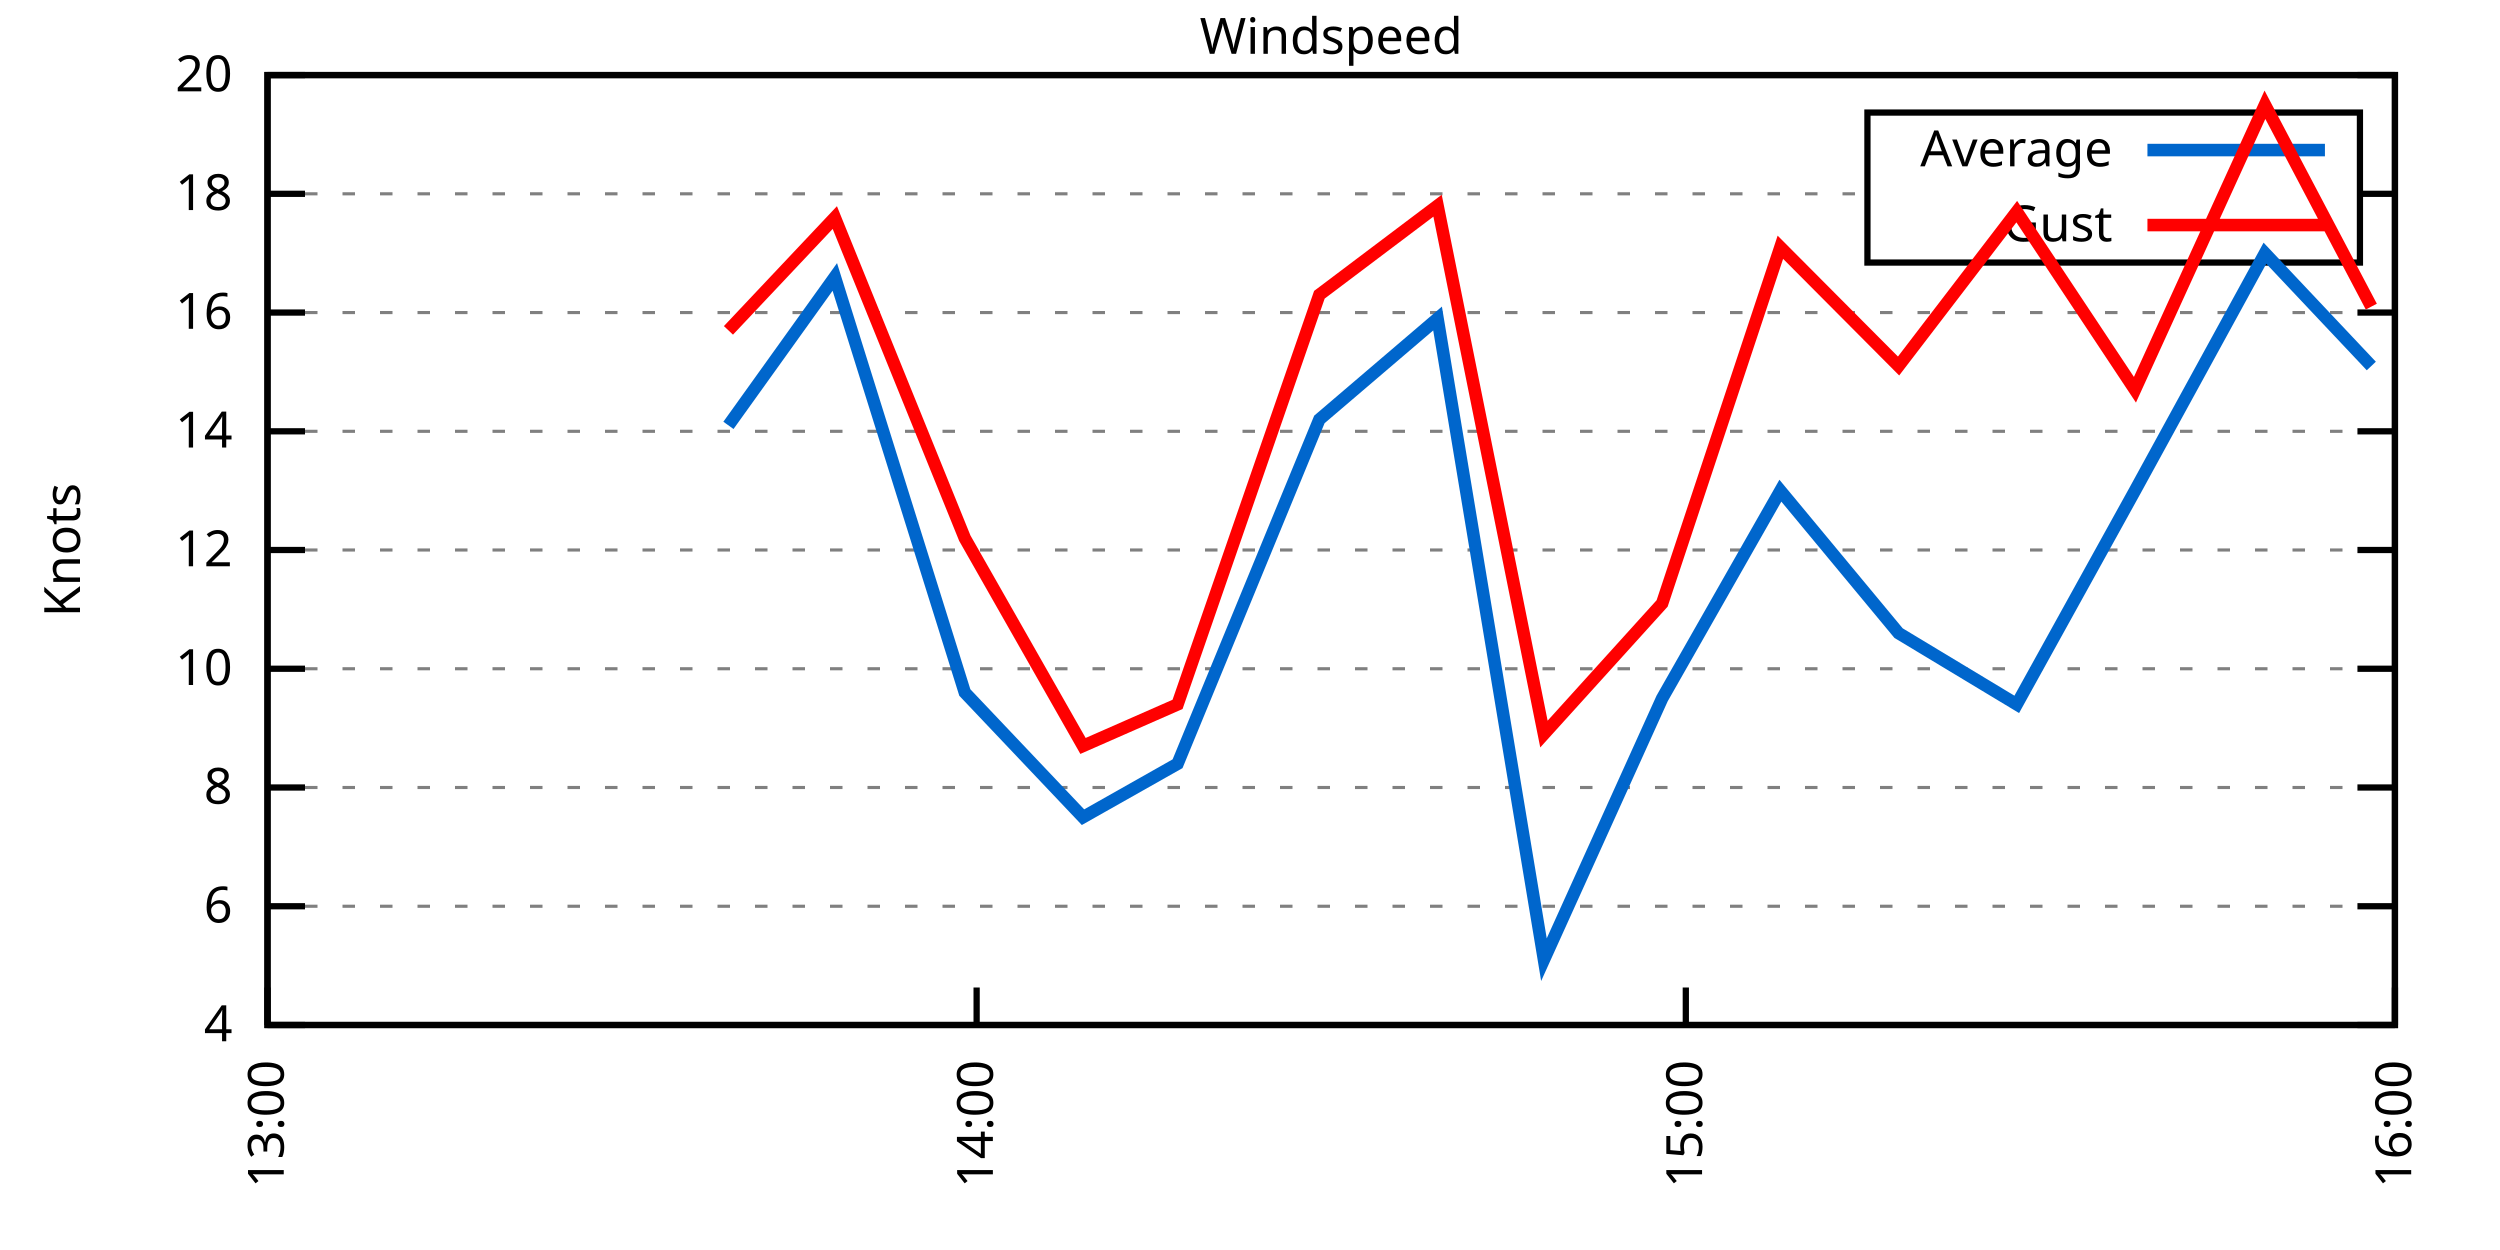
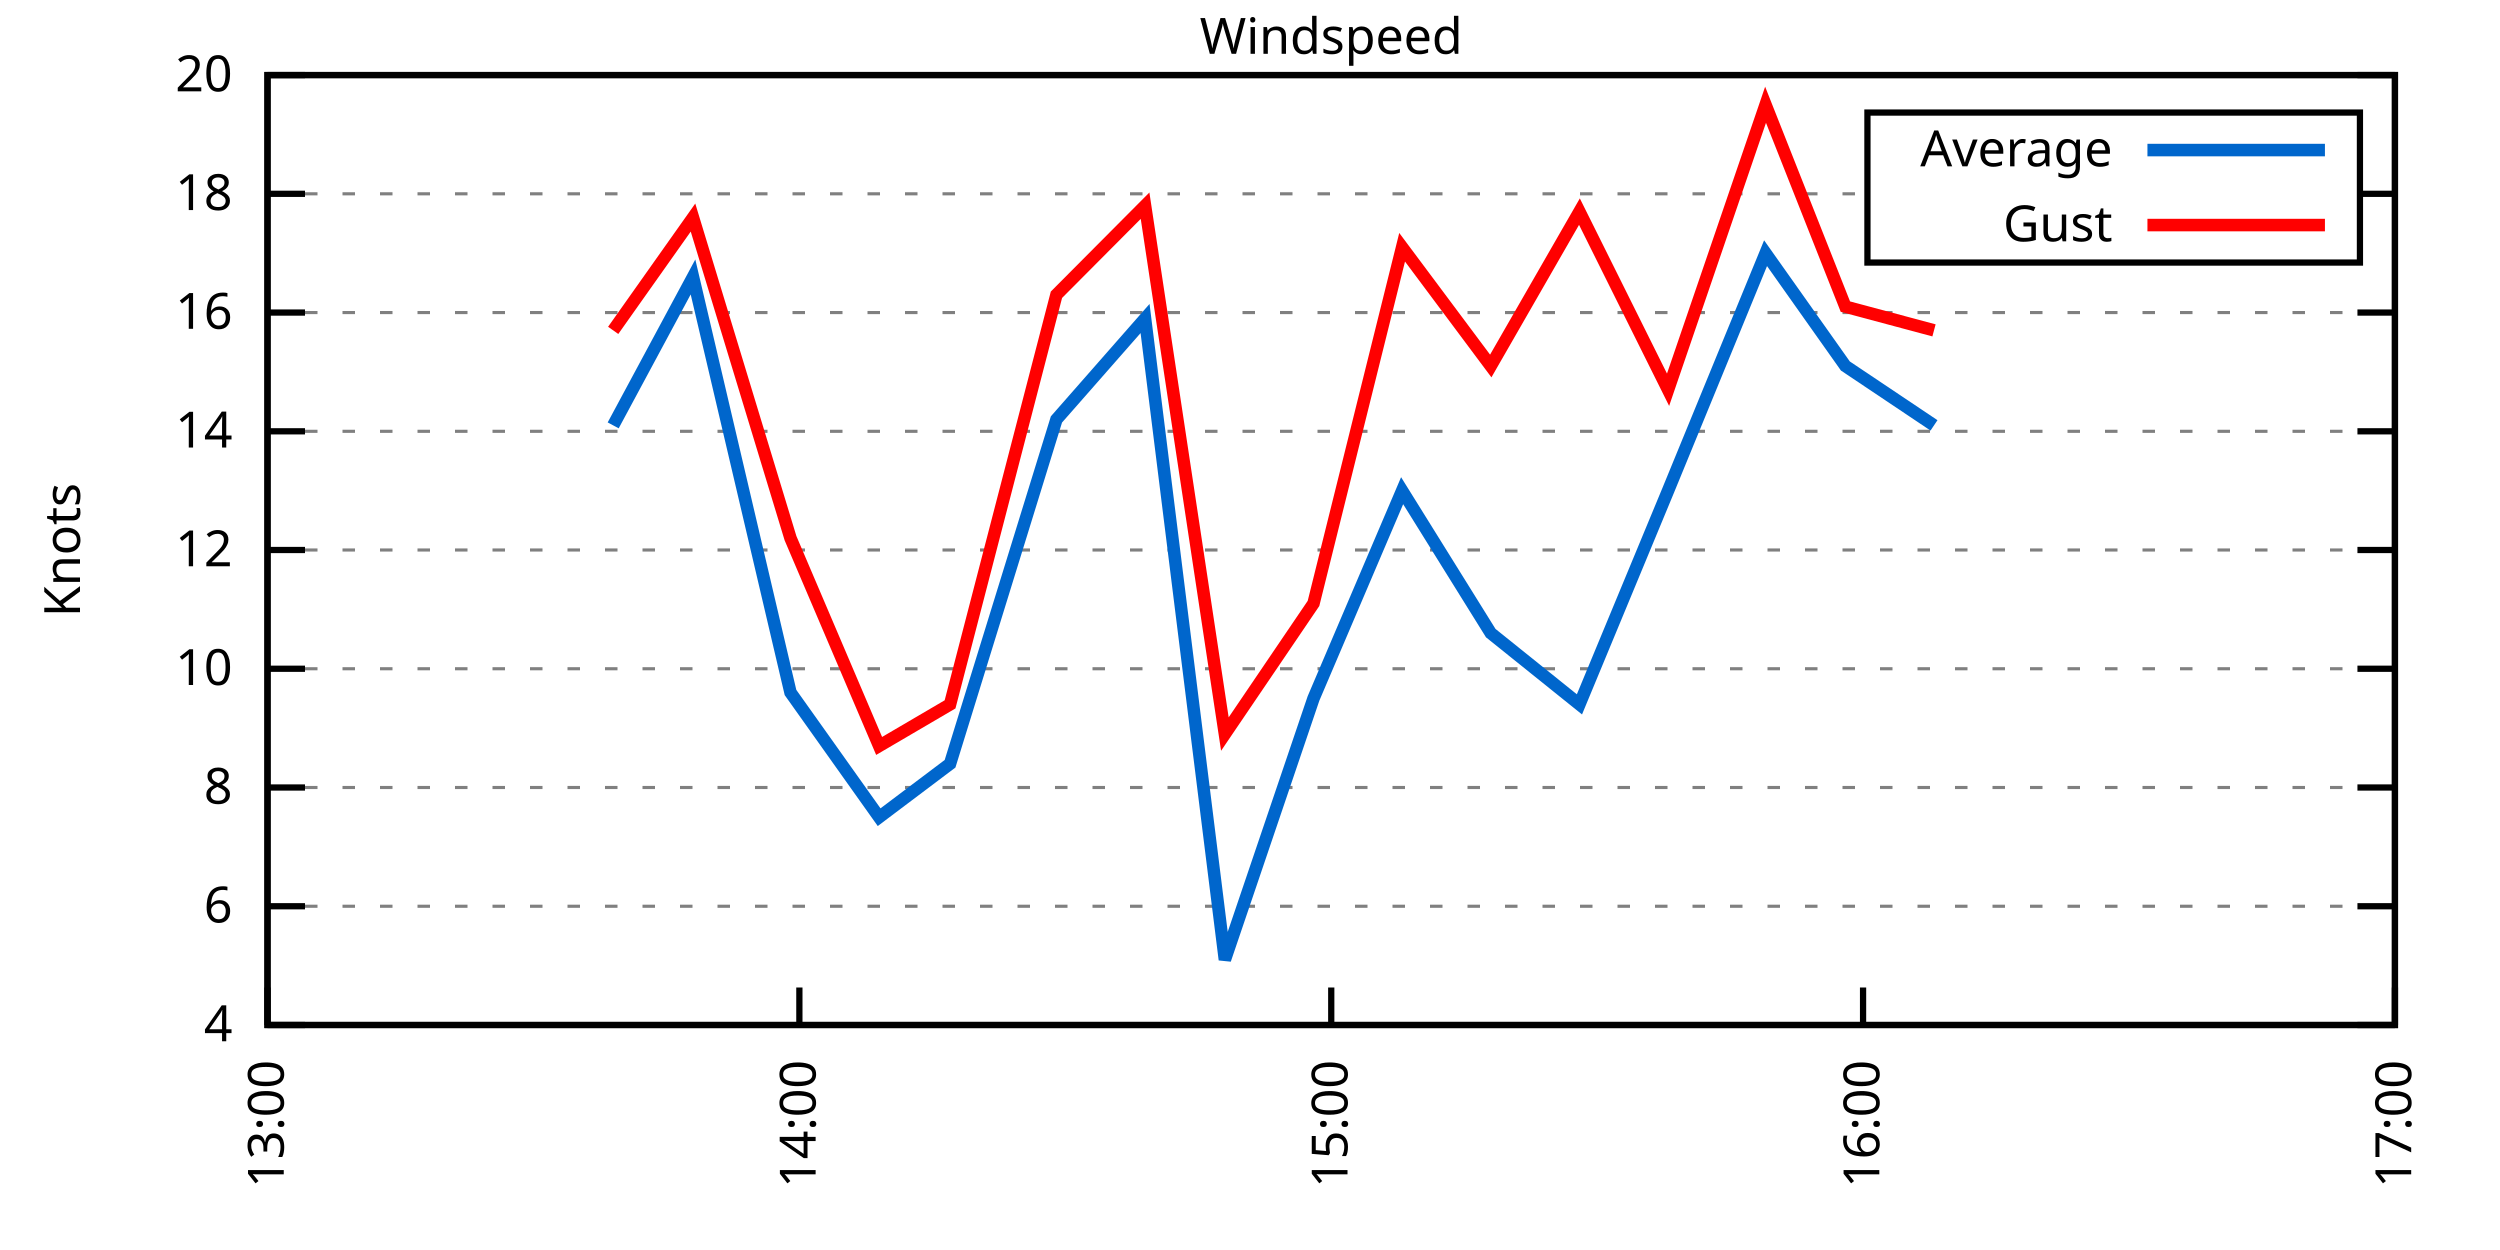
<svg xmlns="http://www.w3.org/2000/svg" xmlns:xlink="http://www.w3.org/1999/xlink" width="400" height="200" viewBox="0 0 400 200">
  <g id="gnuplot_canvas">
    <rect x="0" y="0" width="400" height="200" fill="none" />
    <defs>
      <circle id="gpDot" r="0.5" stroke-width="0.5" stroke="currentColor" />
      <path id="gpPt0" stroke-width="0.333" stroke="currentColor" d="M-1,0 h2 M0,-1 v2" />
      <path id="gpPt1" stroke-width="0.333" stroke="currentColor" d="M-1,-1 L1,1 M1,-1 L-1,1" />
      <path id="gpPt2" stroke-width="0.333" stroke="currentColor" d="M-1,0 L1,0 M0,-1 L0,1 M-1,-1 L1,1 M-1,1 L1,-1" />
      <rect id="gpPt3" stroke-width="0.333" stroke="currentColor" x="-1" y="-1" width="2" height="2" />
      <rect id="gpPt4" stroke-width="0.333" stroke="currentColor" fill="currentColor" x="-1" y="-1" width="2" height="2" />
      <circle id="gpPt5" stroke-width="0.333" stroke="currentColor" cx="0" cy="0" r="1" />
      <use xlink:href="#gpPt5" id="gpPt6" fill="currentColor" stroke="none" />
      <path id="gpPt7" stroke-width="0.333" stroke="currentColor" d="M0,-1.33 L-1.33,0.67 L1.33,0.67 z" />
      <use xlink:href="#gpPt7" id="gpPt8" fill="currentColor" stroke="none" />
      <use xlink:href="#gpPt7" id="gpPt9" stroke="currentColor" transform="rotate(180)" />
      <use xlink:href="#gpPt9" id="gpPt10" fill="currentColor" stroke="none" />
      <use xlink:href="#gpPt3" id="gpPt11" stroke="currentColor" transform="rotate(45)" />
      <use xlink:href="#gpPt11" id="gpPt12" fill="currentColor" stroke="none" />
      <path id="gpPt13" stroke-width="0.333" stroke="currentColor" d="M0,1.330 L1.265,0.411 L0.782,-1.067 L-0.782,-1.076 L-1.265,0.411 z" />
      <use xlink:href="#gpPt13" id="gpPt14" fill="currentColor" stroke="none" />
      <filter id="textbox" filterUnits="objectBoundingBox" x="0" y="0" height="1" width="1">
        <feFlood flood-color="white" flood-opacity="1" result="bgnd" />
        <feComposite in="SourceGraphic" in2="bgnd" operator="atop" />
      </filter>
      <filter id="greybox" filterUnits="objectBoundingBox" x="0" y="0" height="1" width="1">
        <feFlood flood-color="lightgrey" flood-opacity="1" result="grey" />
        <feComposite in="SourceGraphic" in2="grey" operator="atop" />
      </filter>
    </defs>
    <g fill="none" color="white" stroke="currentColor" stroke-width="1.00" stroke-linecap="butt" stroke-linejoin="miter">
</g>
    <g fill="none" color="black" stroke="currentColor" stroke-width="1.00" stroke-linecap="butt" stroke-linejoin="miter">
      <g stroke="none" shape-rendering="crispEdges">
        <polygon fill="rgb(255, 255, 255)" points="42.80,164.00 383.18,164.00 383.18,12.02 42.80,12.02 " />
      </g>
    </g>
    <g fill="none" color="black" stroke="currentColor" stroke-width="1.00" stroke-linecap="butt" stroke-linejoin="miter">
</g>
    <g fill="none" color="black" stroke="black" stroke-width="0.50" stroke-linecap="butt" stroke-linejoin="miter">
</g>
    <g fill="none" color="gray" stroke="currentColor" stroke-width="0.50" stroke-linecap="butt" stroke-linejoin="miter">
      <path stroke="gray" stroke-dasharray="2,4" class="gridline" d="M42.80,164.00 L383.19,164.00  " />
    </g>
    <g fill="none" color="gray" stroke="gray" stroke-width="1.00" stroke-linecap="butt" stroke-linejoin="miter">
</g>
    <g fill="none" color="black" stroke="currentColor" stroke-width="1.00" stroke-linecap="butt" stroke-linejoin="miter">
      <path stroke="black" d="M42.80,164.00 L48.80,164.00 M383.19,164.00 L377.19,164.00  " />
      <g transform="translate(37.20,166.60)" stroke="none" fill="black" font-family="Sans" font-size="8.00" text-anchor="end">
        <text>
          <tspan font-family="Sans"> 4</tspan>
        </text>
      </g>
    </g>
    <g fill="none" color="black" stroke="currentColor" stroke-width="1.00" stroke-linecap="butt" stroke-linejoin="miter">
</g>
    <g fill="none" color="black" stroke="black" stroke-width="0.50" stroke-linecap="butt" stroke-linejoin="miter">
</g>
    <g fill="none" color="gray" stroke="currentColor" stroke-width="0.50" stroke-linecap="butt" stroke-linejoin="miter">
      <path stroke="gray" stroke-dasharray="2,4" class="gridline" d="M42.80,145.00 L383.19,145.00  " />
    </g>
    <g fill="none" color="gray" stroke="gray" stroke-width="1.00" stroke-linecap="butt" stroke-linejoin="miter">
</g>
    <g fill="none" color="black" stroke="currentColor" stroke-width="1.00" stroke-linecap="butt" stroke-linejoin="miter">
      <path stroke="black" d="M42.80,145.00 L48.80,145.00 M383.19,145.00 L377.19,145.00  " />
      <g transform="translate(37.20,147.60)" stroke="none" fill="black" font-family="Sans" font-size="8.00" text-anchor="end">
        <text>
          <tspan font-family="Sans"> 6</tspan>
        </text>
      </g>
    </g>
    <g fill="none" color="black" stroke="currentColor" stroke-width="1.00" stroke-linecap="butt" stroke-linejoin="miter">
</g>
    <g fill="none" color="black" stroke="black" stroke-width="0.50" stroke-linecap="butt" stroke-linejoin="miter">
</g>
    <g fill="none" color="gray" stroke="currentColor" stroke-width="0.50" stroke-linecap="butt" stroke-linejoin="miter">
      <path stroke="gray" stroke-dasharray="2,4" class="gridline" d="M42.80,126.00 L383.19,126.00  " />
    </g>
    <g fill="none" color="gray" stroke="gray" stroke-width="1.00" stroke-linecap="butt" stroke-linejoin="miter">
</g>
    <g fill="none" color="black" stroke="currentColor" stroke-width="1.00" stroke-linecap="butt" stroke-linejoin="miter">
      <path stroke="black" d="M42.80,126.00 L48.80,126.00 M383.19,126.00 L377.19,126.00  " />
      <g transform="translate(37.20,128.60)" stroke="none" fill="black" font-family="Sans" font-size="8.00" text-anchor="end">
        <text>
          <tspan font-family="Sans"> 8</tspan>
        </text>
      </g>
    </g>
    <g fill="none" color="black" stroke="currentColor" stroke-width="1.00" stroke-linecap="butt" stroke-linejoin="miter">
</g>
    <g fill="none" color="black" stroke="black" stroke-width="0.50" stroke-linecap="butt" stroke-linejoin="miter">
</g>
    <g fill="none" color="gray" stroke="currentColor" stroke-width="0.50" stroke-linecap="butt" stroke-linejoin="miter">
      <path stroke="gray" stroke-dasharray="2,4" class="gridline" d="M42.80,107.00 L383.19,107.00  " />
    </g>
    <g fill="none" color="gray" stroke="gray" stroke-width="1.00" stroke-linecap="butt" stroke-linejoin="miter">
</g>
    <g fill="none" color="black" stroke="currentColor" stroke-width="1.00" stroke-linecap="butt" stroke-linejoin="miter">
      <path stroke="black" d="M42.80,107.00 L48.80,107.00 M383.19,107.00 L377.19,107.00  " />
      <g transform="translate(37.20,109.60)" stroke="none" fill="black" font-family="Sans" font-size="8.00" text-anchor="end">
        <text>
          <tspan font-family="Sans"> 10</tspan>
        </text>
      </g>
    </g>
    <g fill="none" color="black" stroke="currentColor" stroke-width="1.00" stroke-linecap="butt" stroke-linejoin="miter">
</g>
    <g fill="none" color="black" stroke="black" stroke-width="0.50" stroke-linecap="butt" stroke-linejoin="miter">
</g>
    <g fill="none" color="gray" stroke="currentColor" stroke-width="0.50" stroke-linecap="butt" stroke-linejoin="miter">
      <path stroke="gray" stroke-dasharray="2,4" class="gridline" d="M42.80,88.00 L383.19,88.00  " />
    </g>
    <g fill="none" color="gray" stroke="gray" stroke-width="1.00" stroke-linecap="butt" stroke-linejoin="miter">
</g>
    <g fill="none" color="black" stroke="currentColor" stroke-width="1.00" stroke-linecap="butt" stroke-linejoin="miter">
      <path stroke="black" d="M42.80,88.00 L48.80,88.00 M383.19,88.00 L377.19,88.00  " />
      <g transform="translate(37.20,90.60)" stroke="none" fill="black" font-family="Sans" font-size="8.00" text-anchor="end">
        <text>
          <tspan font-family="Sans"> 12</tspan>
        </text>
      </g>
    </g>
    <g fill="none" color="black" stroke="currentColor" stroke-width="1.00" stroke-linecap="butt" stroke-linejoin="miter">
</g>
    <g fill="none" color="black" stroke="black" stroke-width="0.50" stroke-linecap="butt" stroke-linejoin="miter">
</g>
    <g fill="none" color="gray" stroke="currentColor" stroke-width="0.50" stroke-linecap="butt" stroke-linejoin="miter">
      <path stroke="gray" stroke-dasharray="2,4" class="gridline" d="M42.80,69.01 L383.19,69.01  " />
    </g>
    <g fill="none" color="gray" stroke="gray" stroke-width="1.00" stroke-linecap="butt" stroke-linejoin="miter">
</g>
    <g fill="none" color="black" stroke="currentColor" stroke-width="1.00" stroke-linecap="butt" stroke-linejoin="miter">
      <path stroke="black" d="M42.80,69.01 L48.80,69.01 M383.19,69.01 L377.19,69.01  " />
      <g transform="translate(37.20,71.61)" stroke="none" fill="black" font-family="Sans" font-size="8.00" text-anchor="end">
        <text>
          <tspan font-family="Sans"> 14</tspan>
        </text>
      </g>
    </g>
    <g fill="none" color="black" stroke="currentColor" stroke-width="1.00" stroke-linecap="butt" stroke-linejoin="miter">
</g>
    <g fill="none" color="black" stroke="black" stroke-width="0.50" stroke-linecap="butt" stroke-linejoin="miter">
</g>
    <g fill="none" color="gray" stroke="currentColor" stroke-width="0.50" stroke-linecap="butt" stroke-linejoin="miter">
      <path stroke="gray" stroke-dasharray="2,4" class="gridline" d="M42.80,50.01 L383.19,50.01  " />
    </g>
    <g fill="none" color="gray" stroke="gray" stroke-width="1.00" stroke-linecap="butt" stroke-linejoin="miter">
</g>
    <g fill="none" color="black" stroke="currentColor" stroke-width="1.00" stroke-linecap="butt" stroke-linejoin="miter">
      <path stroke="black" d="M42.80,50.01 L48.80,50.01 M383.19,50.01 L377.19,50.01  " />
      <g transform="translate(37.20,52.61)" stroke="none" fill="black" font-family="Sans" font-size="8.00" text-anchor="end">
        <text>
          <tspan font-family="Sans"> 16</tspan>
        </text>
      </g>
    </g>
    <g fill="none" color="black" stroke="currentColor" stroke-width="1.00" stroke-linecap="butt" stroke-linejoin="miter">
</g>
    <g fill="none" color="black" stroke="black" stroke-width="0.50" stroke-linecap="butt" stroke-linejoin="miter">
</g>
    <g fill="none" color="gray" stroke="currentColor" stroke-width="0.50" stroke-linecap="butt" stroke-linejoin="miter">
      <path stroke="gray" stroke-dasharray="2,4" class="gridline" d="M42.80,31.01 L298.79,31.01 M377.59,31.01 L383.19,31.01  " />
    </g>
    <g fill="none" color="gray" stroke="gray" stroke-width="1.00" stroke-linecap="butt" stroke-linejoin="miter">
</g>
    <g fill="none" color="black" stroke="currentColor" stroke-width="1.00" stroke-linecap="butt" stroke-linejoin="miter">
      <path stroke="black" d="M42.80,31.01 L48.80,31.01 M383.19,31.01 L377.19,31.01  " />
      <g transform="translate(37.20,33.61)" stroke="none" fill="black" font-family="Sans" font-size="8.00" text-anchor="end">
        <text>
          <tspan font-family="Sans"> 18</tspan>
        </text>
      </g>
    </g>
    <g fill="none" color="black" stroke="currentColor" stroke-width="1.00" stroke-linecap="butt" stroke-linejoin="miter">
</g>
    <g fill="none" color="black" stroke="black" stroke-width="0.50" stroke-linecap="butt" stroke-linejoin="miter">
</g>
    <g fill="none" color="gray" stroke="currentColor" stroke-width="0.50" stroke-linecap="butt" stroke-linejoin="miter">
      <path stroke="gray" stroke-dasharray="2,4" class="gridline" d="M42.80,12.01 L383.19,12.01  " />
    </g>
    <g fill="none" color="gray" stroke="gray" stroke-width="1.00" stroke-linecap="butt" stroke-linejoin="miter">
</g>
    <g fill="none" color="black" stroke="currentColor" stroke-width="1.00" stroke-linecap="butt" stroke-linejoin="miter">
      <path stroke="black" d="M42.80,12.01 L48.80,12.01 M383.19,12.01 L377.19,12.01  " />
      <g transform="translate(37.20,14.61)" stroke="none" fill="black" font-family="Sans" font-size="8.00" text-anchor="end">
        <text>
          <tspan font-family="Sans"> 20</tspan>
        </text>
      </g>
    </g>
    <g fill="none" color="black" stroke="currentColor" stroke-width="1.00" stroke-linecap="butt" stroke-linejoin="miter">
      <path stroke="black" d="M42.80,164.00 L42.80,158.00  " />
      <g transform="translate(45.40,169.60) rotate(270.00)" stroke="none" fill="black" font-family="Sans" font-size="8.00" text-anchor="end">
        <text>
          <tspan font-family="Sans">13:00</tspan>
        </text>
      </g>
    </g>
    <g fill="none" color="black" stroke="currentColor" stroke-width="1.00" stroke-linecap="butt" stroke-linejoin="miter">
-       <path stroke="black" d="M156.26,164.00 L156.26,158.00  " />
-       <g transform="translate(158.86,169.60) rotate(270.00)" stroke="none" fill="black" font-family="Sans" font-size="8.00" text-anchor="end">
+       <path stroke="black" d="M127.90,164.00 L127.90,158.00  " />
+       <g transform="translate(130.50,169.60) rotate(270.00)" stroke="none" fill="black" font-family="Sans" font-size="8.00" text-anchor="end">
        <text>
          <tspan font-family="Sans">14:00</tspan>
        </text>
      </g>
    </g>
    <g fill="none" color="black" stroke="currentColor" stroke-width="1.00" stroke-linecap="butt" stroke-linejoin="miter">
-       <path stroke="black" d="M269.73,164.00 L269.73,158.00  " />
-       <g transform="translate(272.33,169.60) rotate(270.00)" stroke="none" fill="black" font-family="Sans" font-size="8.00" text-anchor="end">
+       <path stroke="black" d="M213.00,164.00 L213.00,158.00  " />
+       <g transform="translate(215.60,169.60) rotate(270.00)" stroke="none" fill="black" font-family="Sans" font-size="8.00" text-anchor="end">
        <text>
          <tspan font-family="Sans">15:00</tspan>
+         </text>
+       </g>
+     </g>
+     <g fill="none" color="black" stroke="currentColor" stroke-width="1.00" stroke-linecap="butt" stroke-linejoin="miter">
+       <path stroke="black" d="M298.09,164.00 L298.09,158.00  " />
+       <g transform="translate(300.69,169.60) rotate(270.00)" stroke="none" fill="black" font-family="Sans" font-size="8.00" text-anchor="end">
+         <text>
+           <tspan font-family="Sans">16:00</tspan>
        </text>
      </g>
    </g>
    <g fill="none" color="black" stroke="currentColor" stroke-width="1.00" stroke-linecap="butt" stroke-linejoin="miter">
      <path stroke="black" d="M383.19,164.00 L383.19,158.00  " />
      <g transform="translate(385.79,169.60) rotate(270.00)" stroke="none" fill="black" font-family="Sans" font-size="8.00" text-anchor="end">
        <text>
-           <tspan font-family="Sans">16:00</tspan>
+           <tspan font-family="Sans">17:00</tspan>
        </text>
      </g>
    </g>
    <g fill="none" color="black" stroke="currentColor" stroke-width="1.00" stroke-linecap="butt" stroke-linejoin="miter">
</g>
    <g fill="none" color="black" stroke="currentColor" stroke-width="1.00" stroke-linecap="butt" stroke-linejoin="miter">
      <path stroke="black" d="M42.80,12.01 L42.80,164.00 L383.19,164.00 L383.19,12.01 L42.80,12.01 Z  " />
    </g>
    <g fill="none" color="black" stroke="currentColor" stroke-width="1.00" stroke-linecap="butt" stroke-linejoin="miter">
</g>
    <g fill="none" color="black" stroke="currentColor" stroke-width="1.00" stroke-linecap="butt" stroke-linejoin="miter">
      <path stroke="black" d="M298.79,42.01 L298.79,18.01 L377.59,18.01 L377.59,42.01 L298.79,42.01 Z  " />
    </g>
    <g id="Windspeed_plot_1">
      <g fill="none" color="white" stroke="black" stroke-width="2.00" stroke-linecap="butt" stroke-linejoin="miter">
</g>
      <g fill="none" color="black" stroke="currentColor" stroke-width="2.00" stroke-linecap="butt" stroke-linejoin="miter">
        <g transform="translate(337.99,26.61)" stroke="none" fill="black" font-family="Sans" font-size="8.00" text-anchor="end">
          <text>
            <tspan font-family="Sans">Average</tspan>
          </text>
        </g>
      </g>
      <g fill="none" color="black" stroke="currentColor" stroke-width="2.00" stroke-linecap="butt" stroke-linejoin="miter">
-         <path stroke="rgb(  0, 102, 204)" d="M343.59,24.01 L371.99,24.01 M116.55,68.06 L133.57,44.31 L154.37,110.80 L173.28,130.75 L188.41,122.20 L211.10,67.11   L230.01,50.96 L247.03,153.55 L265.94,111.75 L284.86,78.51 L303.77,101.30 L322.68,112.70 L341.59,78.51 L362.39,40.51   L379.41,58.56  " />
+         <path stroke="rgb(  0, 102, 204)" d="M343.59,24.01 L371.99,24.01 M98.11,68.06 L110.88,44.31 L126.48,110.80 L140.66,130.75 L152.01,122.20 L169.03,67.11   L183.21,50.96 L195.98,153.55 L210.16,111.75 L224.34,78.51 L238.52,101.30 L252.71,112.70 L266.89,78.51 L282.49,40.51   L295.26,58.56 L309.44,68.06  " />
      </g>
    </g>
    <g id="Windspeed_plot_2">
      <g fill="none" color="black" stroke="currentColor" stroke-width="2.00" stroke-linecap="butt" stroke-linejoin="miter">
        <g transform="translate(337.99,38.61)" stroke="none" fill="black" font-family="Sans" font-size="8.00" text-anchor="end">
          <text>
            <tspan font-family="Sans">Gust</tspan>
          </text>
        </g>
      </g>
      <g fill="none" color="black" stroke="currentColor" stroke-width="2.00" stroke-linecap="butt" stroke-linejoin="miter">
-         <path stroke="rgb(255,   0,   0)" d="M343.59,36.01 L371.99,36.01 M116.55,52.86 L133.57,34.81 L154.37,86.11 L173.28,119.35 L188.41,112.70 L211.10,47.16   L230.01,32.91 L247.03,117.45 L265.94,96.55 L284.86,39.56 L303.77,58.56 L322.68,33.86 L341.59,62.36 L362.39,16.76   L379.41,49.06  " />
+         <path stroke="rgb(255,   0,   0)" d="M343.59,36.01 L371.99,36.01 M98.11,52.86 L110.88,34.81 L126.48,86.11 L140.66,119.35 L152.01,112.70 L169.03,47.16   L183.21,32.91 L195.98,117.45 L210.16,96.55 L224.34,39.56 L238.52,58.56 L252.71,33.86 L266.89,62.36 L282.49,16.76   L295.26,49.06 L309.44,52.86  " />
      </g>
    </g>
    <g fill="none" color="black" stroke="currentColor" stroke-width="2.00" stroke-linecap="butt" stroke-linejoin="miter">
</g>
    <g fill="none" color="black" stroke="black" stroke-width="1.00" stroke-linecap="butt" stroke-linejoin="miter">
</g>
    <g fill="none" color="black" stroke="currentColor" stroke-width="1.00" stroke-linecap="butt" stroke-linejoin="miter">
      <path stroke="black" d="M42.80,12.01 L42.80,164.00 L383.19,164.00 L383.19,12.01 L42.80,12.01 Z  " />
      <g transform="translate(12.80,88.01) rotate(270.00)" stroke="none" fill="black" font-family="Sans" font-size="8.00" text-anchor="middle">
        <text>
          <tspan font-family="Sans">Knots</tspan>
        </text>
      </g>
    </g>
    <g fill="none" color="black" stroke="currentColor" stroke-width="1.00" stroke-linecap="butt" stroke-linejoin="miter">
</g>
    <g fill="none" color="black" stroke="currentColor" stroke-width="1.00" stroke-linecap="butt" stroke-linejoin="miter">
      <g transform="translate(212.99,8.61)" stroke="none" fill="black" font-family="Sans" font-size="8.00" text-anchor="middle">
        <text>
          <tspan font-family="Sans">Windspeed</tspan>
        </text>
      </g>
    </g>
    <g fill="none" color="black" stroke="currentColor" stroke-width="1.00" stroke-linecap="butt" stroke-linejoin="miter">
</g>
  </g>
</svg>
